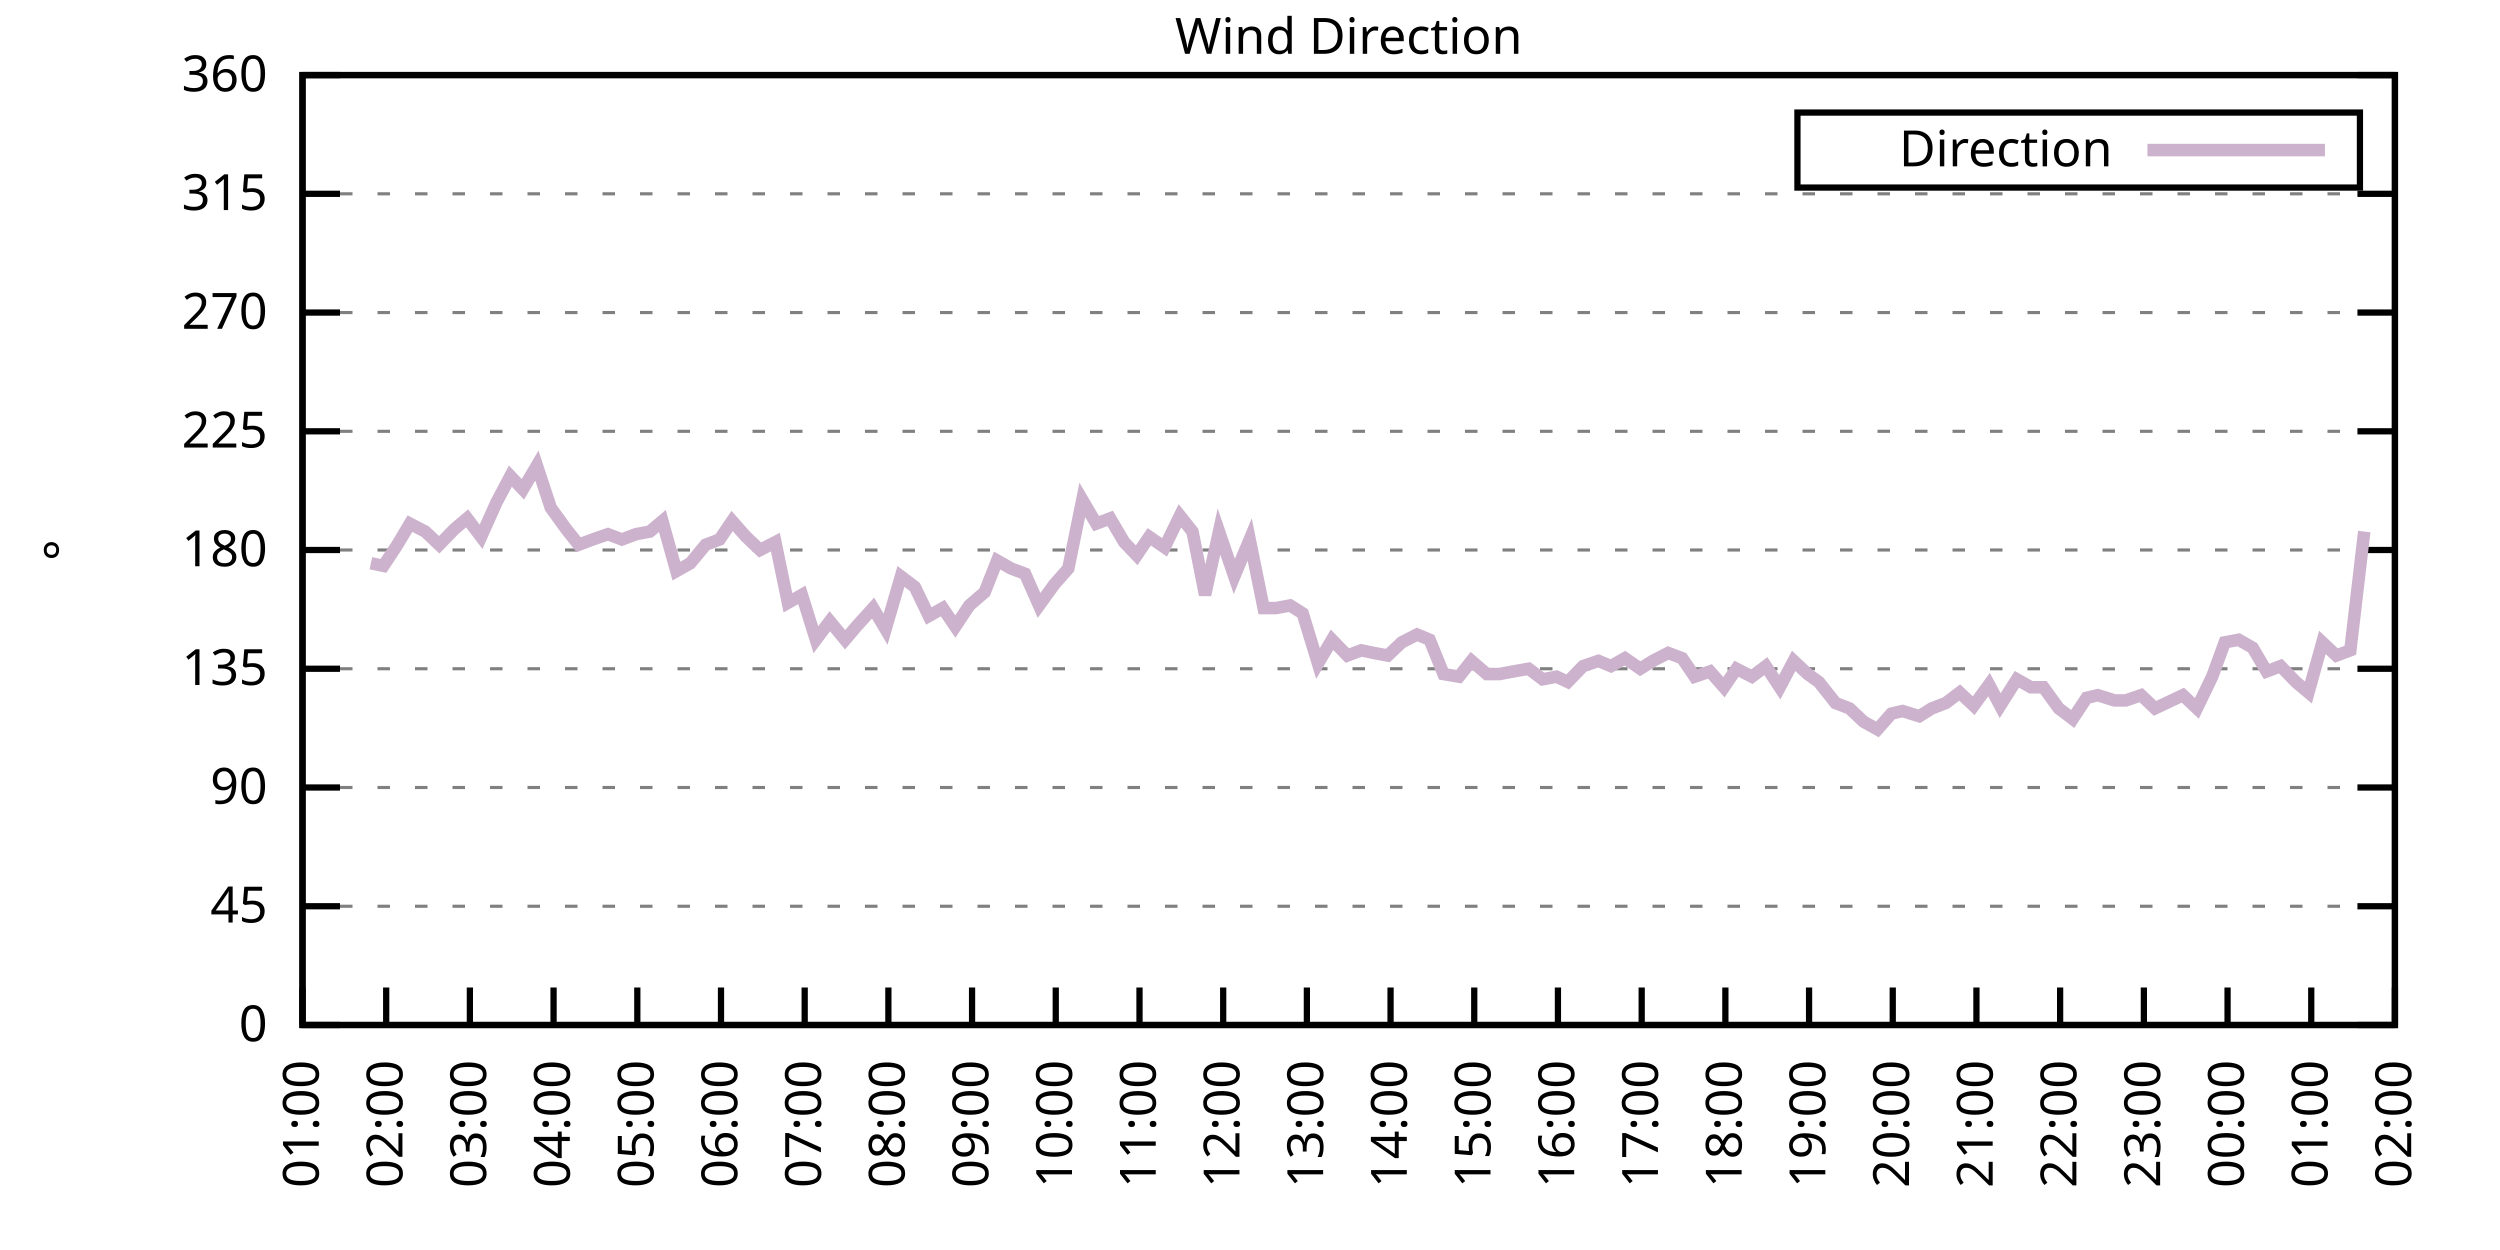
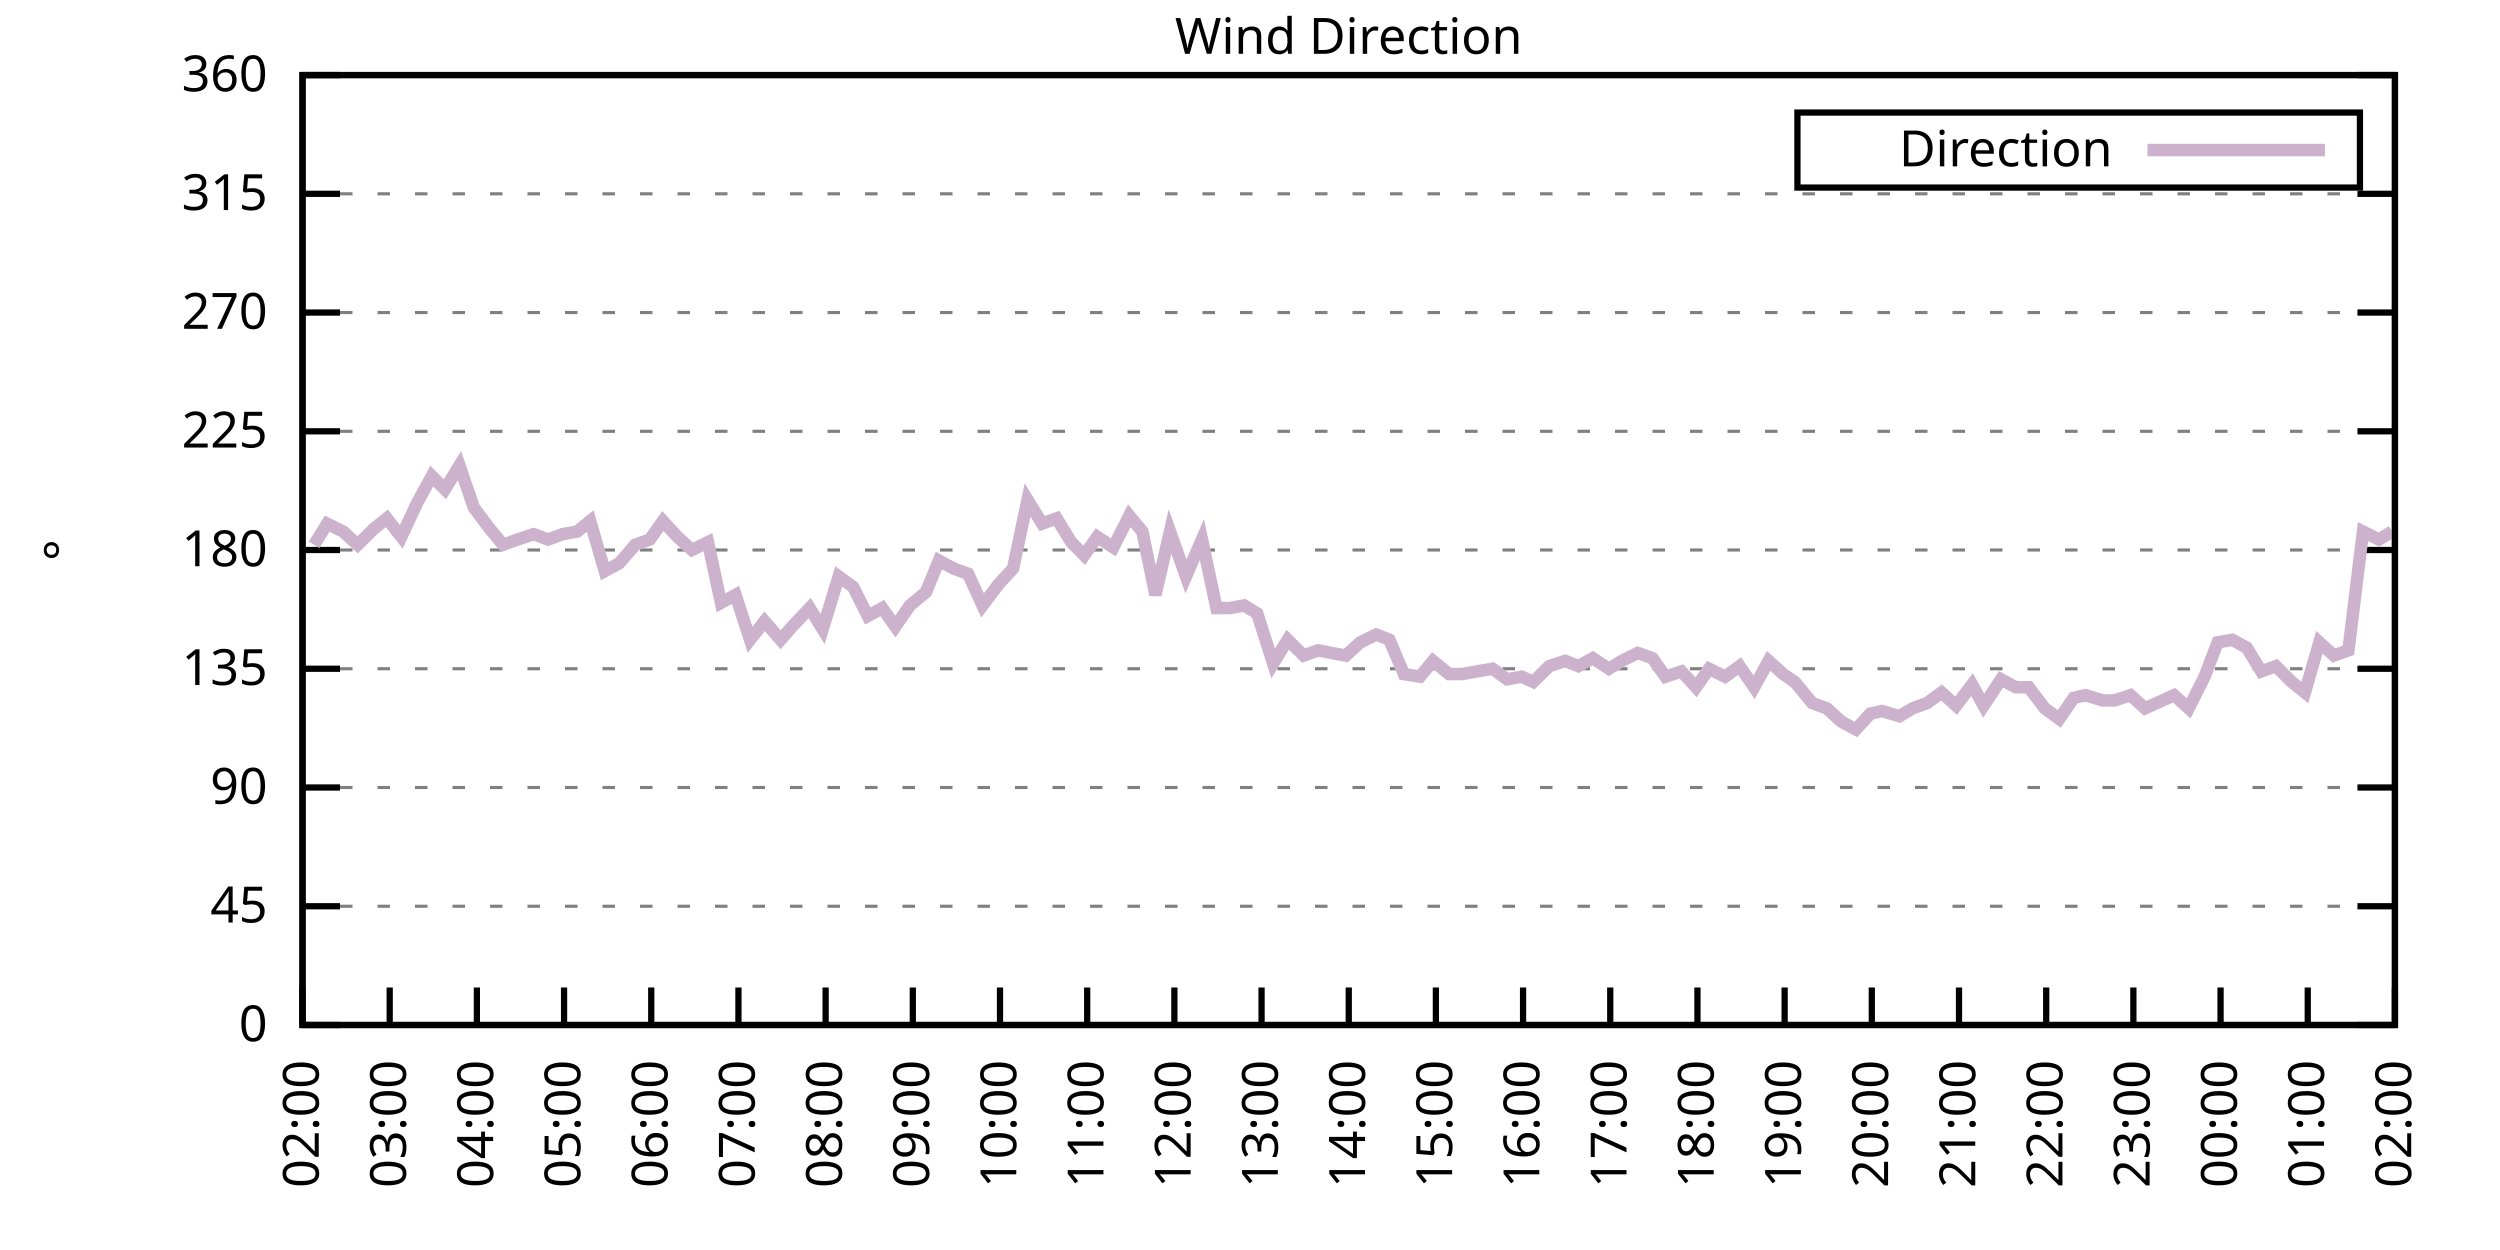
<svg xmlns="http://www.w3.org/2000/svg" xmlns:xlink="http://www.w3.org/1999/xlink" width="400" height="200" viewBox="0 0 400 200">
  <g id="gnuplot_canvas">
    <rect x="0" y="0" width="400" height="200" fill="none" />
    <defs>
      <circle id="gpDot" r="0.5" stroke-width="0.5" stroke="currentColor" />
      <path id="gpPt0" stroke-width="0.333" stroke="currentColor" d="M-1,0 h2 M0,-1 v2" />
      <path id="gpPt1" stroke-width="0.333" stroke="currentColor" d="M-1,-1 L1,1 M1,-1 L-1,1" />
      <path id="gpPt2" stroke-width="0.333" stroke="currentColor" d="M-1,0 L1,0 M0,-1 L0,1 M-1,-1 L1,1 M-1,1 L1,-1" />
      <rect id="gpPt3" stroke-width="0.333" stroke="currentColor" x="-1" y="-1" width="2" height="2" />
      <rect id="gpPt4" stroke-width="0.333" stroke="currentColor" fill="currentColor" x="-1" y="-1" width="2" height="2" />
      <circle id="gpPt5" stroke-width="0.333" stroke="currentColor" cx="0" cy="0" r="1" />
      <use xlink:href="#gpPt5" id="gpPt6" fill="currentColor" stroke="none" />
      <path id="gpPt7" stroke-width="0.333" stroke="currentColor" d="M0,-1.33 L-1.33,0.67 L1.33,0.67 z" />
      <use xlink:href="#gpPt7" id="gpPt8" fill="currentColor" stroke="none" />
      <use xlink:href="#gpPt7" id="gpPt9" stroke="currentColor" transform="rotate(180)" />
      <use xlink:href="#gpPt9" id="gpPt10" fill="currentColor" stroke="none" />
      <use xlink:href="#gpPt3" id="gpPt11" stroke="currentColor" transform="rotate(45)" />
      <use xlink:href="#gpPt11" id="gpPt12" fill="currentColor" stroke="none" />
      <path id="gpPt13" stroke-width="0.333" stroke="currentColor" d="M0,1.330 L1.265,0.411 L0.782,-1.067 L-0.782,-1.076 L-1.265,0.411 z" />
      <use xlink:href="#gpPt13" id="gpPt14" fill="currentColor" stroke="none" />
      <filter id="textbox" filterUnits="objectBoundingBox" x="0" y="0" height="1" width="1">
        <feFlood flood-color="white" flood-opacity="1" result="bgnd" />
        <feComposite in="SourceGraphic" in2="bgnd" operator="atop" />
      </filter>
      <filter id="greybox" filterUnits="objectBoundingBox" x="0" y="0" height="1" width="1">
        <feFlood flood-color="lightgrey" flood-opacity="1" result="grey" />
        <feComposite in="SourceGraphic" in2="grey" operator="atop" />
      </filter>
    </defs>
    <g fill="none" color="white" stroke="currentColor" stroke-width="1.00" stroke-linecap="butt" stroke-linejoin="miter">
</g>
    <g fill="none" color="black" stroke="currentColor" stroke-width="1.00" stroke-linecap="butt" stroke-linejoin="miter">
      <g stroke="none" shape-rendering="crispEdges">
        <polygon fill="rgb(255, 255, 255)" points="48.40,164.00 383.18,164.00 383.18,12.02 48.40,12.02 " />
      </g>
    </g>
    <g fill="none" color="black" stroke="currentColor" stroke-width="1.00" stroke-linecap="butt" stroke-linejoin="miter">
</g>
    <g fill="none" color="black" stroke="black" stroke-width="0.50" stroke-linecap="butt" stroke-linejoin="miter">
</g>
    <g fill="none" color="gray" stroke="currentColor" stroke-width="0.50" stroke-linecap="butt" stroke-linejoin="miter">
      <path stroke="gray" stroke-dasharray="2,4" class="gridline" d="M48.40,164.00 L383.19,164.00  " />
    </g>
    <g fill="none" color="gray" stroke="gray" stroke-width="1.00" stroke-linecap="butt" stroke-linejoin="miter">
</g>
    <g fill="none" color="black" stroke="currentColor" stroke-width="1.00" stroke-linecap="butt" stroke-linejoin="miter">
      <path stroke="black" d="M48.40,164.00 L54.40,164.00 M383.19,164.00 L377.19,164.00  " />
      <g transform="translate(42.80,166.60)" stroke="none" fill="black" font-family="Sans" font-size="8.00" text-anchor="end">
        <text>
          <tspan font-family="Sans"> 0</tspan>
        </text>
      </g>
    </g>
    <g fill="none" color="black" stroke="currentColor" stroke-width="1.00" stroke-linecap="butt" stroke-linejoin="miter">
</g>
    <g fill="none" color="black" stroke="black" stroke-width="0.50" stroke-linecap="butt" stroke-linejoin="miter">
</g>
    <g fill="none" color="gray" stroke="currentColor" stroke-width="0.50" stroke-linecap="butt" stroke-linejoin="miter">
      <path stroke="gray" stroke-dasharray="2,4" class="gridline" d="M48.40,145.00 L383.19,145.00  " />
    </g>
    <g fill="none" color="gray" stroke="gray" stroke-width="1.00" stroke-linecap="butt" stroke-linejoin="miter">
</g>
    <g fill="none" color="black" stroke="currentColor" stroke-width="1.00" stroke-linecap="butt" stroke-linejoin="miter">
      <path stroke="black" d="M48.40,145.00 L54.40,145.00 M383.19,145.00 L377.19,145.00  " />
      <g transform="translate(42.80,147.60)" stroke="none" fill="black" font-family="Sans" font-size="8.00" text-anchor="end">
        <text>
          <tspan font-family="Sans"> 45</tspan>
        </text>
      </g>
    </g>
    <g fill="none" color="black" stroke="currentColor" stroke-width="1.00" stroke-linecap="butt" stroke-linejoin="miter">
</g>
    <g fill="none" color="black" stroke="black" stroke-width="0.50" stroke-linecap="butt" stroke-linejoin="miter">
</g>
    <g fill="none" color="gray" stroke="currentColor" stroke-width="0.50" stroke-linecap="butt" stroke-linejoin="miter">
      <path stroke="gray" stroke-dasharray="2,4" class="gridline" d="M48.40,126.00 L383.19,126.00  " />
    </g>
    <g fill="none" color="gray" stroke="gray" stroke-width="1.00" stroke-linecap="butt" stroke-linejoin="miter">
</g>
    <g fill="none" color="black" stroke="currentColor" stroke-width="1.00" stroke-linecap="butt" stroke-linejoin="miter">
      <path stroke="black" d="M48.40,126.00 L54.40,126.00 M383.19,126.00 L377.19,126.00  " />
      <g transform="translate(42.80,128.60)" stroke="none" fill="black" font-family="Sans" font-size="8.00" text-anchor="end">
        <text>
          <tspan font-family="Sans"> 90</tspan>
        </text>
      </g>
    </g>
    <g fill="none" color="black" stroke="currentColor" stroke-width="1.00" stroke-linecap="butt" stroke-linejoin="miter">
</g>
    <g fill="none" color="black" stroke="black" stroke-width="0.50" stroke-linecap="butt" stroke-linejoin="miter">
</g>
    <g fill="none" color="gray" stroke="currentColor" stroke-width="0.50" stroke-linecap="butt" stroke-linejoin="miter">
      <path stroke="gray" stroke-dasharray="2,4" class="gridline" d="M48.40,107.00 L383.19,107.00  " />
    </g>
    <g fill="none" color="gray" stroke="gray" stroke-width="1.00" stroke-linecap="butt" stroke-linejoin="miter">
</g>
    <g fill="none" color="black" stroke="currentColor" stroke-width="1.00" stroke-linecap="butt" stroke-linejoin="miter">
      <path stroke="black" d="M48.40,107.00 L54.40,107.00 M383.19,107.00 L377.19,107.00  " />
      <g transform="translate(42.80,109.60)" stroke="none" fill="black" font-family="Sans" font-size="8.00" text-anchor="end">
        <text>
          <tspan font-family="Sans"> 135</tspan>
        </text>
      </g>
    </g>
    <g fill="none" color="black" stroke="currentColor" stroke-width="1.00" stroke-linecap="butt" stroke-linejoin="miter">
</g>
    <g fill="none" color="black" stroke="black" stroke-width="0.50" stroke-linecap="butt" stroke-linejoin="miter">
</g>
    <g fill="none" color="gray" stroke="currentColor" stroke-width="0.50" stroke-linecap="butt" stroke-linejoin="miter">
      <path stroke="gray" stroke-dasharray="2,4" class="gridline" d="M48.40,88.00 L383.19,88.00  " />
    </g>
    <g fill="none" color="gray" stroke="gray" stroke-width="1.00" stroke-linecap="butt" stroke-linejoin="miter">
</g>
    <g fill="none" color="black" stroke="currentColor" stroke-width="1.00" stroke-linecap="butt" stroke-linejoin="miter">
      <path stroke="black" d="M48.40,88.00 L54.40,88.00 M383.19,88.00 L377.19,88.00  " />
      <g transform="translate(42.80,90.60)" stroke="none" fill="black" font-family="Sans" font-size="8.00" text-anchor="end">
        <text>
          <tspan font-family="Sans"> 180</tspan>
        </text>
      </g>
    </g>
    <g fill="none" color="black" stroke="currentColor" stroke-width="1.00" stroke-linecap="butt" stroke-linejoin="miter">
</g>
    <g fill="none" color="black" stroke="black" stroke-width="0.50" stroke-linecap="butt" stroke-linejoin="miter">
</g>
    <g fill="none" color="gray" stroke="currentColor" stroke-width="0.50" stroke-linecap="butt" stroke-linejoin="miter">
      <path stroke="gray" stroke-dasharray="2,4" class="gridline" d="M48.40,69.01 L383.19,69.01  " />
    </g>
    <g fill="none" color="gray" stroke="gray" stroke-width="1.00" stroke-linecap="butt" stroke-linejoin="miter">
</g>
    <g fill="none" color="black" stroke="currentColor" stroke-width="1.00" stroke-linecap="butt" stroke-linejoin="miter">
      <path stroke="black" d="M48.40,69.01 L54.40,69.01 M383.19,69.01 L377.19,69.01  " />
      <g transform="translate(42.80,71.61)" stroke="none" fill="black" font-family="Sans" font-size="8.00" text-anchor="end">
        <text>
          <tspan font-family="Sans"> 225</tspan>
        </text>
      </g>
    </g>
    <g fill="none" color="black" stroke="currentColor" stroke-width="1.00" stroke-linecap="butt" stroke-linejoin="miter">
</g>
    <g fill="none" color="black" stroke="black" stroke-width="0.50" stroke-linecap="butt" stroke-linejoin="miter">
</g>
    <g fill="none" color="gray" stroke="currentColor" stroke-width="0.50" stroke-linecap="butt" stroke-linejoin="miter">
      <path stroke="gray" stroke-dasharray="2,4" class="gridline" d="M48.40,50.01 L383.19,50.01  " />
    </g>
    <g fill="none" color="gray" stroke="gray" stroke-width="1.00" stroke-linecap="butt" stroke-linejoin="miter">
</g>
    <g fill="none" color="black" stroke="currentColor" stroke-width="1.00" stroke-linecap="butt" stroke-linejoin="miter">
      <path stroke="black" d="M48.40,50.01 L54.40,50.01 M383.19,50.01 L377.19,50.01  " />
      <g transform="translate(42.80,52.61)" stroke="none" fill="black" font-family="Sans" font-size="8.00" text-anchor="end">
        <text>
          <tspan font-family="Sans"> 270</tspan>
        </text>
      </g>
    </g>
    <g fill="none" color="black" stroke="currentColor" stroke-width="1.00" stroke-linecap="butt" stroke-linejoin="miter">
</g>
    <g fill="none" color="black" stroke="black" stroke-width="0.50" stroke-linecap="butt" stroke-linejoin="miter">
</g>
    <g fill="none" color="gray" stroke="currentColor" stroke-width="0.50" stroke-linecap="butt" stroke-linejoin="miter">
      <path stroke="gray" stroke-dasharray="2,4" class="gridline" d="M48.40,31.01 L383.19,31.01  " />
    </g>
    <g fill="none" color="gray" stroke="gray" stroke-width="1.00" stroke-linecap="butt" stroke-linejoin="miter">
</g>
    <g fill="none" color="black" stroke="currentColor" stroke-width="1.00" stroke-linecap="butt" stroke-linejoin="miter">
      <path stroke="black" d="M48.40,31.01 L54.40,31.01 M383.19,31.01 L377.19,31.01  " />
      <g transform="translate(42.80,33.61)" stroke="none" fill="black" font-family="Sans" font-size="8.00" text-anchor="end">
        <text>
          <tspan font-family="Sans"> 315</tspan>
        </text>
      </g>
    </g>
    <g fill="none" color="black" stroke="currentColor" stroke-width="1.00" stroke-linecap="butt" stroke-linejoin="miter">
</g>
    <g fill="none" color="black" stroke="black" stroke-width="0.50" stroke-linecap="butt" stroke-linejoin="miter">
</g>
    <g fill="none" color="gray" stroke="currentColor" stroke-width="0.50" stroke-linecap="butt" stroke-linejoin="miter">
      <path stroke="gray" stroke-dasharray="2,4" class="gridline" d="M48.40,12.01 L383.19,12.01  " />
    </g>
    <g fill="none" color="gray" stroke="gray" stroke-width="1.00" stroke-linecap="butt" stroke-linejoin="miter">
</g>
    <g fill="none" color="black" stroke="currentColor" stroke-width="1.00" stroke-linecap="butt" stroke-linejoin="miter">
      <path stroke="black" d="M48.40,12.01 L54.40,12.01 M383.19,12.01 L377.19,12.01  " />
      <g transform="translate(42.80,14.61)" stroke="none" fill="black" font-family="Sans" font-size="8.00" text-anchor="end">
        <text>
          <tspan font-family="Sans"> 360</tspan>
        </text>
      </g>
    </g>
    <g fill="none" color="black" stroke="currentColor" stroke-width="1.00" stroke-linecap="butt" stroke-linejoin="miter">
      <path stroke="black" d="M48.40,164.00 L48.40,158.00  " />
      <g transform="translate(51.00,169.60) rotate(270.00)" stroke="none" fill="black" font-family="Sans" font-size="8.00" text-anchor="end">
        <text>
-           <tspan font-family="Sans">01:00</tspan>
-         </text>
-       </g>
-     </g>
-     <g fill="none" color="black" stroke="currentColor" stroke-width="1.00" stroke-linecap="butt" stroke-linejoin="miter">
-       <path stroke="black" d="M61.79,164.00 L61.79,158.00  " />
-       <g transform="translate(64.39,169.60) rotate(270.00)" stroke="none" fill="black" font-family="Sans" font-size="8.00" text-anchor="end">
-         <text>
          <tspan font-family="Sans">02:00</tspan>
        </text>
      </g>
    </g>
    <g fill="none" color="black" stroke="currentColor" stroke-width="1.00" stroke-linecap="butt" stroke-linejoin="miter">
-       <path stroke="black" d="M75.18,164.00 L75.18,158.00  " />
-       <g transform="translate(77.78,169.60) rotate(270.00)" stroke="none" fill="black" font-family="Sans" font-size="8.00" text-anchor="end">
+       <path stroke="black" d="M62.35,164.00 L62.35,158.00  " />
+       <g transform="translate(64.95,169.60) rotate(270.00)" stroke="none" fill="black" font-family="Sans" font-size="8.00" text-anchor="end">
        <text>
          <tspan font-family="Sans">03:00</tspan>
        </text>
      </g>
    </g>
    <g fill="none" color="black" stroke="currentColor" stroke-width="1.00" stroke-linecap="butt" stroke-linejoin="miter">
-       <path stroke="black" d="M88.57,164.00 L88.57,158.00  " />
-       <g transform="translate(91.17,169.60) rotate(270.00)" stroke="none" fill="black" font-family="Sans" font-size="8.00" text-anchor="end">
+       <path stroke="black" d="M76.30,164.00 L76.30,158.00  " />
+       <g transform="translate(78.90,169.60) rotate(270.00)" stroke="none" fill="black" font-family="Sans" font-size="8.00" text-anchor="end">
        <text>
          <tspan font-family="Sans">04:00</tspan>
        </text>
      </g>
    </g>
    <g fill="none" color="black" stroke="currentColor" stroke-width="1.00" stroke-linecap="butt" stroke-linejoin="miter">
-       <path stroke="black" d="M101.97,164.00 L101.97,158.00  " />
-       <g transform="translate(104.57,169.60) rotate(270.00)" stroke="none" fill="black" font-family="Sans" font-size="8.00" text-anchor="end">
+       <path stroke="black" d="M90.25,164.00 L90.25,158.00  " />
+       <g transform="translate(92.85,169.60) rotate(270.00)" stroke="none" fill="black" font-family="Sans" font-size="8.00" text-anchor="end">
        <text>
          <tspan font-family="Sans">05:00</tspan>
        </text>
      </g>
    </g>
    <g fill="none" color="black" stroke="currentColor" stroke-width="1.00" stroke-linecap="butt" stroke-linejoin="miter">
-       <path stroke="black" d="M115.36,164.00 L115.36,158.00  " />
-       <g transform="translate(117.96,169.60) rotate(270.00)" stroke="none" fill="black" font-family="Sans" font-size="8.00" text-anchor="end">
+       <path stroke="black" d="M104.20,164.00 L104.20,158.00  " />
+       <g transform="translate(106.80,169.60) rotate(270.00)" stroke="none" fill="black" font-family="Sans" font-size="8.00" text-anchor="end">
        <text>
          <tspan font-family="Sans">06:00</tspan>
        </text>
      </g>
    </g>
    <g fill="none" color="black" stroke="currentColor" stroke-width="1.00" stroke-linecap="butt" stroke-linejoin="miter">
-       <path stroke="black" d="M128.75,164.00 L128.75,158.00  " />
-       <g transform="translate(131.35,169.60) rotate(270.00)" stroke="none" fill="black" font-family="Sans" font-size="8.00" text-anchor="end">
+       <path stroke="black" d="M118.15,164.00 L118.15,158.00  " />
+       <g transform="translate(120.75,169.60) rotate(270.00)" stroke="none" fill="black" font-family="Sans" font-size="8.00" text-anchor="end">
        <text>
          <tspan font-family="Sans">07:00</tspan>
        </text>
      </g>
    </g>
    <g fill="none" color="black" stroke="currentColor" stroke-width="1.00" stroke-linecap="butt" stroke-linejoin="miter">
-       <path stroke="black" d="M142.14,164.00 L142.14,158.00  " />
-       <g transform="translate(144.74,169.60) rotate(270.00)" stroke="none" fill="black" font-family="Sans" font-size="8.00" text-anchor="end">
+       <path stroke="black" d="M132.10,164.00 L132.10,158.00  " />
+       <g transform="translate(134.70,169.60) rotate(270.00)" stroke="none" fill="black" font-family="Sans" font-size="8.00" text-anchor="end">
        <text>
          <tspan font-family="Sans">08:00</tspan>
        </text>
      </g>
    </g>
    <g fill="none" color="black" stroke="currentColor" stroke-width="1.00" stroke-linecap="butt" stroke-linejoin="miter">
-       <path stroke="black" d="M155.53,164.00 L155.53,158.00  " />
-       <g transform="translate(158.13,169.60) rotate(270.00)" stroke="none" fill="black" font-family="Sans" font-size="8.00" text-anchor="end">
+       <path stroke="black" d="M146.05,164.00 L146.05,158.00  " />
+       <g transform="translate(148.65,169.60) rotate(270.00)" stroke="none" fill="black" font-family="Sans" font-size="8.00" text-anchor="end">
        <text>
          <tspan font-family="Sans">09:00</tspan>
        </text>
      </g>
    </g>
    <g fill="none" color="black" stroke="currentColor" stroke-width="1.00" stroke-linecap="butt" stroke-linejoin="miter">
-       <path stroke="black" d="M168.92,164.00 L168.92,158.00  " />
-       <g transform="translate(171.52,169.60) rotate(270.00)" stroke="none" fill="black" font-family="Sans" font-size="8.00" text-anchor="end">
+       <path stroke="black" d="M160.00,164.00 L160.00,158.00  " />
+       <g transform="translate(162.60,169.60) rotate(270.00)" stroke="none" fill="black" font-family="Sans" font-size="8.00" text-anchor="end">
        <text>
          <tspan font-family="Sans">10:00</tspan>
        </text>
      </g>
    </g>
    <g fill="none" color="black" stroke="currentColor" stroke-width="1.00" stroke-linecap="butt" stroke-linejoin="miter">
-       <path stroke="black" d="M182.32,164.00 L182.32,158.00  " />
-       <g transform="translate(184.92,169.60) rotate(270.00)" stroke="none" fill="black" font-family="Sans" font-size="8.00" text-anchor="end">
+       <path stroke="black" d="M173.95,164.00 L173.95,158.00  " />
+       <g transform="translate(176.55,169.60) rotate(270.00)" stroke="none" fill="black" font-family="Sans" font-size="8.00" text-anchor="end">
        <text>
          <tspan font-family="Sans">11:00</tspan>
        </text>
      </g>
    </g>
    <g fill="none" color="black" stroke="currentColor" stroke-width="1.00" stroke-linecap="butt" stroke-linejoin="miter">
-       <path stroke="black" d="M195.71,164.00 L195.71,158.00  " />
-       <g transform="translate(198.31,169.60) rotate(270.00)" stroke="none" fill="black" font-family="Sans" font-size="8.00" text-anchor="end">
+       <path stroke="black" d="M187.90,164.00 L187.90,158.00  " />
+       <g transform="translate(190.50,169.60) rotate(270.00)" stroke="none" fill="black" font-family="Sans" font-size="8.00" text-anchor="end">
        <text>
          <tspan font-family="Sans">12:00</tspan>
        </text>
      </g>
    </g>
    <g fill="none" color="black" stroke="currentColor" stroke-width="1.00" stroke-linecap="butt" stroke-linejoin="miter">
-       <path stroke="black" d="M209.10,164.00 L209.10,158.00  " />
-       <g transform="translate(211.70,169.60) rotate(270.00)" stroke="none" fill="black" font-family="Sans" font-size="8.00" text-anchor="end">
+       <path stroke="black" d="M201.85,164.00 L201.85,158.00  " />
+       <g transform="translate(204.45,169.60) rotate(270.00)" stroke="none" fill="black" font-family="Sans" font-size="8.00" text-anchor="end">
        <text>
          <tspan font-family="Sans">13:00</tspan>
        </text>
      </g>
    </g>
    <g fill="none" color="black" stroke="currentColor" stroke-width="1.00" stroke-linecap="butt" stroke-linejoin="miter">
-       <path stroke="black" d="M222.49,164.00 L222.49,158.00  " />
-       <g transform="translate(225.09,169.60) rotate(270.00)" stroke="none" fill="black" font-family="Sans" font-size="8.00" text-anchor="end">
+       <path stroke="black" d="M215.80,164.00 L215.80,158.00  " />
+       <g transform="translate(218.40,169.60) rotate(270.00)" stroke="none" fill="black" font-family="Sans" font-size="8.00" text-anchor="end">
        <text>
          <tspan font-family="Sans">14:00</tspan>
        </text>
      </g>
    </g>
    <g fill="none" color="black" stroke="currentColor" stroke-width="1.00" stroke-linecap="butt" stroke-linejoin="miter">
-       <path stroke="black" d="M235.88,164.00 L235.88,158.00  " />
-       <g transform="translate(238.48,169.60) rotate(270.00)" stroke="none" fill="black" font-family="Sans" font-size="8.00" text-anchor="end">
+       <path stroke="black" d="M229.74,164.00 L229.74,158.00  " />
+       <g transform="translate(232.34,169.60) rotate(270.00)" stroke="none" fill="black" font-family="Sans" font-size="8.00" text-anchor="end">
        <text>
          <tspan font-family="Sans">15:00</tspan>
        </text>
      </g>
    </g>
    <g fill="none" color="black" stroke="currentColor" stroke-width="1.00" stroke-linecap="butt" stroke-linejoin="miter">
-       <path stroke="black" d="M249.27,164.00 L249.27,158.00  " />
-       <g transform="translate(251.87,169.60) rotate(270.00)" stroke="none" fill="black" font-family="Sans" font-size="8.00" text-anchor="end">
+       <path stroke="black" d="M243.69,164.00 L243.69,158.00  " />
+       <g transform="translate(246.29,169.60) rotate(270.00)" stroke="none" fill="black" font-family="Sans" font-size="8.00" text-anchor="end">
        <text>
          <tspan font-family="Sans">16:00</tspan>
        </text>
      </g>
    </g>
    <g fill="none" color="black" stroke="currentColor" stroke-width="1.00" stroke-linecap="butt" stroke-linejoin="miter">
-       <path stroke="black" d="M262.67,164.00 L262.67,158.00  " />
-       <g transform="translate(265.27,169.60) rotate(270.00)" stroke="none" fill="black" font-family="Sans" font-size="8.00" text-anchor="end">
+       <path stroke="black" d="M257.64,164.00 L257.64,158.00  " />
+       <g transform="translate(260.24,169.60) rotate(270.00)" stroke="none" fill="black" font-family="Sans" font-size="8.00" text-anchor="end">
        <text>
          <tspan font-family="Sans">17:00</tspan>
        </text>
      </g>
    </g>
    <g fill="none" color="black" stroke="currentColor" stroke-width="1.00" stroke-linecap="butt" stroke-linejoin="miter">
-       <path stroke="black" d="M276.06,164.00 L276.06,158.00  " />
-       <g transform="translate(278.66,169.60) rotate(270.00)" stroke="none" fill="black" font-family="Sans" font-size="8.00" text-anchor="end">
+       <path stroke="black" d="M271.59,164.00 L271.59,158.00  " />
+       <g transform="translate(274.19,169.60) rotate(270.00)" stroke="none" fill="black" font-family="Sans" font-size="8.00" text-anchor="end">
        <text>
          <tspan font-family="Sans">18:00</tspan>
        </text>
      </g>
    </g>
    <g fill="none" color="black" stroke="currentColor" stroke-width="1.00" stroke-linecap="butt" stroke-linejoin="miter">
-       <path stroke="black" d="M289.45,164.00 L289.45,158.00  " />
-       <g transform="translate(292.05,169.60) rotate(270.00)" stroke="none" fill="black" font-family="Sans" font-size="8.00" text-anchor="end">
+       <path stroke="black" d="M285.54,164.00 L285.54,158.00  " />
+       <g transform="translate(288.14,169.60) rotate(270.00)" stroke="none" fill="black" font-family="Sans" font-size="8.00" text-anchor="end">
        <text>
          <tspan font-family="Sans">19:00</tspan>
        </text>
      </g>
    </g>
    <g fill="none" color="black" stroke="currentColor" stroke-width="1.00" stroke-linecap="butt" stroke-linejoin="miter">
-       <path stroke="black" d="M302.84,164.00 L302.84,158.00  " />
-       <g transform="translate(305.44,169.60) rotate(270.00)" stroke="none" fill="black" font-family="Sans" font-size="8.00" text-anchor="end">
+       <path stroke="black" d="M299.49,164.00 L299.49,158.00  " />
+       <g transform="translate(302.09,169.60) rotate(270.00)" stroke="none" fill="black" font-family="Sans" font-size="8.00" text-anchor="end">
        <text>
          <tspan font-family="Sans">20:00</tspan>
        </text>
      </g>
    </g>
    <g fill="none" color="black" stroke="currentColor" stroke-width="1.00" stroke-linecap="butt" stroke-linejoin="miter">
-       <path stroke="black" d="M316.23,164.00 L316.23,158.00  " />
-       <g transform="translate(318.83,169.60) rotate(270.00)" stroke="none" fill="black" font-family="Sans" font-size="8.00" text-anchor="end">
+       <path stroke="black" d="M313.44,164.00 L313.44,158.00  " />
+       <g transform="translate(316.04,169.60) rotate(270.00)" stroke="none" fill="black" font-family="Sans" font-size="8.00" text-anchor="end">
        <text>
          <tspan font-family="Sans">21:00</tspan>
        </text>
      </g>
    </g>
    <g fill="none" color="black" stroke="currentColor" stroke-width="1.00" stroke-linecap="butt" stroke-linejoin="miter">
-       <path stroke="black" d="M329.62,164.00 L329.62,158.00  " />
-       <g transform="translate(332.22,169.60) rotate(270.00)" stroke="none" fill="black" font-family="Sans" font-size="8.00" text-anchor="end">
+       <path stroke="black" d="M327.39,164.00 L327.39,158.00  " />
+       <g transform="translate(329.99,169.60) rotate(270.00)" stroke="none" fill="black" font-family="Sans" font-size="8.00" text-anchor="end">
        <text>
          <tspan font-family="Sans">22:00</tspan>
        </text>
      </g>
    </g>
    <g fill="none" color="black" stroke="currentColor" stroke-width="1.00" stroke-linecap="butt" stroke-linejoin="miter">
-       <path stroke="black" d="M343.02,164.00 L343.02,158.00  " />
-       <g transform="translate(345.62,169.60) rotate(270.00)" stroke="none" fill="black" font-family="Sans" font-size="8.00" text-anchor="end">
+       <path stroke="black" d="M341.34,164.00 L341.34,158.00  " />
+       <g transform="translate(343.94,169.60) rotate(270.00)" stroke="none" fill="black" font-family="Sans" font-size="8.00" text-anchor="end">
        <text>
          <tspan font-family="Sans">23:00</tspan>
        </text>
      </g>
    </g>
    <g fill="none" color="black" stroke="currentColor" stroke-width="1.00" stroke-linecap="butt" stroke-linejoin="miter">
-       <path stroke="black" d="M356.41,164.00 L356.41,158.00  " />
-       <g transform="translate(359.01,169.60) rotate(270.00)" stroke="none" fill="black" font-family="Sans" font-size="8.00" text-anchor="end">
+       <path stroke="black" d="M355.29,164.00 L355.29,158.00  " />
+       <g transform="translate(357.89,169.60) rotate(270.00)" stroke="none" fill="black" font-family="Sans" font-size="8.00" text-anchor="end">
        <text>
          <tspan font-family="Sans">00:00</tspan>
        </text>
      </g>
    </g>
    <g fill="none" color="black" stroke="currentColor" stroke-width="1.00" stroke-linecap="butt" stroke-linejoin="miter">
-       <path stroke="black" d="M369.80,164.00 L369.80,158.00  " />
-       <g transform="translate(372.40,169.60) rotate(270.00)" stroke="none" fill="black" font-family="Sans" font-size="8.00" text-anchor="end">
+       <path stroke="black" d="M369.24,164.00 L369.24,158.00  " />
+       <g transform="translate(371.84,169.60) rotate(270.00)" stroke="none" fill="black" font-family="Sans" font-size="8.00" text-anchor="end">
        <text>
          <tspan font-family="Sans">01:00</tspan>
        </text>
      </g>
    </g>
    <g fill="none" color="black" stroke="currentColor" stroke-width="1.00" stroke-linecap="butt" stroke-linejoin="miter">
      <path stroke="black" d="M383.19,164.00 L383.19,158.00  " />
      <g transform="translate(385.79,169.60) rotate(270.00)" stroke="none" fill="black" font-family="Sans" font-size="8.00" text-anchor="end">
        <text>
          <tspan font-family="Sans">02:00</tspan>
        </text>
      </g>
    </g>
    <g fill="none" color="black" stroke="currentColor" stroke-width="1.00" stroke-linecap="butt" stroke-linejoin="miter">
</g>
    <g fill="none" color="black" stroke="currentColor" stroke-width="1.00" stroke-linecap="butt" stroke-linejoin="miter">
      <path stroke="black" d="M48.40,12.01 L48.40,164.00 L383.19,164.00 L383.19,12.01 L48.40,12.01 Z  " />
    </g>
    <g fill="none" color="black" stroke="currentColor" stroke-width="1.00" stroke-linecap="butt" stroke-linejoin="miter">
</g>
    <g fill="none" color="black" stroke="currentColor" stroke-width="1.00" stroke-linecap="butt" stroke-linejoin="miter">
      <path stroke="black" d="M287.59,30.01 L287.59,18.01 L377.59,18.01 L377.59,30.01 L287.59,30.01 Z  " />
    </g>
    <g id="Wind_direction_plot_1">
      <g fill="none" color="white" stroke="black" stroke-width="2.00" stroke-linecap="butt" stroke-linejoin="miter">
</g>
      <g fill="none" color="black" stroke="currentColor" stroke-width="2.00" stroke-linecap="butt" stroke-linejoin="miter">
        <g transform="translate(337.99,26.61)" stroke="none" fill="black" font-family="Sans" font-size="8.00" text-anchor="end">
          <text>
            <tspan font-family="Sans">Direction</tspan>
          </text>
        </g>
      </g>
      <g fill="none" color="black" stroke="currentColor" stroke-width="2.00" stroke-linecap="butt" stroke-linejoin="miter">
-         <path stroke="rgb(204, 178, 204)" d="M343.59,24.01 L371.99,24.01 M59.34,90.12 L61.35,90.54 L63.58,87.16 L65.59,83.78 L68.04,85.05 L70.27,87.16   L72.73,84.63 L74.74,82.94 L76.97,85.89 L79.42,80.41 L81.66,76.18 L83.66,78.29 L85.90,74.49 L88.13,81.25   L90.58,84.63 L92.59,87.16 L94.82,86.32 L97.28,85.47 L99.51,86.32 L101.74,85.47 L103.98,85.05 L105.98,83.36   L108.22,91.38 L110.45,90.12 L112.90,87.16 L115.13,86.32 L117.14,83.36 L119.38,85.89 L121.61,88.00 L124.06,86.74   L126.07,96.45 L128.30,95.18 L130.54,102.36 L132.77,99.40 L135.22,102.36 L137.01,100.25 L139.69,97.29 L141.69,100.67   L144.15,92.23 L146.38,93.92 L148.61,98.56 L150.85,97.29 L152.85,100.25 L155.09,96.87 L157.54,94.76 L159.55,89.69   L161.78,90.96 L164.01,91.80 L166.25,96.87 L168.70,93.49 L170.93,90.96 L173.17,79.98 L175.40,83.78 L177.63,82.94   L179.86,86.74 L181.87,88.85 L183.88,85.89 L186.33,87.58 L188.79,82.52 L190.80,85.05 L192.81,95.18 L195.04,85.05   L197.49,92.23 L199.95,86.32 L202.18,97.29 L204.19,97.29 L206.42,96.87 L208.43,98.14 L210.88,106.16 L213.12,102.36   L215.57,104.89 L217.80,104.05 L219.81,104.47 L222.04,104.89 L224.28,102.78 L226.73,101.52 L228.74,102.36 L230.97,107.85   L233.43,108.27 L235.44,105.74 L237.89,107.85 L239.90,107.85 L242.13,107.43 L244.59,107.00 L246.82,108.69 L249.05,108.27   L250.84,109.11 L253.29,106.58 L255.75,105.74 L257.76,106.58 L259.99,105.31 L262.44,107.00 L264.45,105.74 L266.91,104.47   L269.14,105.31 L271.15,108.27 L273.60,107.43 L275.83,109.96 L277.84,107.00 L280.30,108.27 L282.53,106.58 L284.76,109.96   L286.99,105.74 L289.23,107.85 L291.01,109.11 L293.69,112.49 L295.92,113.34 L298.15,115.45 L300.39,116.71 L302.62,114.18   L304.40,113.76 L307.08,114.60 L309.09,113.34 L311.32,112.49 L313.55,110.80 L315.79,112.91 L318.24,109.54 L320.03,112.91   L322.70,108.69 L324.94,109.96 L326.95,109.96 L329.40,113.34 L331.63,115.03 L333.86,111.65 L335.65,111.23 L338.33,112.07   L340.11,112.07 L342.57,111.23 L344.80,113.34 L349.26,111.23 L351.50,113.34 L353.95,108.27 L355.96,102.78 L358.19,102.36   L360.42,103.63 L362.66,107.43 L364.89,106.58 L367.34,109.11 L369.35,110.80 L371.58,102.78 L373.82,104.89 L376.05,104.05   L378.28,85.05  " />
+         <path stroke="rgb(204, 178, 204)" d="M343.59,24.01 L371.99,24.01 M50.26,87.16 L52.35,83.78 L54.91,85.05 L57.23,87.16 L59.79,84.63 L61.88,82.94   L64.21,85.89 L66.77,80.41 L69.09,76.18 L71.18,78.29 L73.51,74.49 L75.83,81.25 L78.39,84.63 L80.48,87.16   L82.81,86.32 L85.37,85.47 L87.69,86.32 L90.02,85.47 L92.34,85.05 L94.43,83.36 L96.76,91.38 L99.08,90.12   L101.64,87.16 L103.97,86.32 L106.06,83.36 L108.38,85.89 L110.71,88.00 L113.27,86.74 L115.36,96.45 L117.68,95.18   L120.01,102.36 L122.33,99.40 L124.89,102.36 L126.75,100.25 L129.54,97.29 L131.63,100.67 L134.19,92.23 L136.51,93.92   L138.84,98.56 L141.16,97.29 L143.26,100.25 L145.58,96.87 L148.14,94.76 L150.23,89.69 L152.56,90.96 L154.88,91.80   L157.21,96.87 L159.76,93.49 L162.09,90.96 L164.41,79.98 L166.74,83.78 L169.06,82.94 L171.39,86.74 L173.48,88.85   L175.57,85.89 L178.13,87.58 L180.69,82.52 L182.78,85.05 L184.87,95.18 L187.20,85.05 L189.76,92.23 L192.31,86.32   L194.64,97.29 L196.73,97.29 L199.06,96.87 L201.15,98.14 L203.71,106.16 L206.03,102.36 L208.59,104.89 L210.91,104.05   L213.01,104.47 L215.33,104.89 L217.65,102.78 L220.21,101.52 L222.30,102.36 L224.63,107.85 L227.19,108.27 L229.28,105.74   L231.84,107.85 L233.93,107.85 L236.25,107.43 L238.81,107.00 L241.14,108.69 L243.46,108.27 L245.32,109.11 L247.88,106.58   L250.44,105.74 L252.53,106.58 L254.85,105.31 L257.41,107.00 L259.50,105.74 L262.06,104.47 L264.39,105.31 L266.48,108.27   L269.04,107.43 L271.36,109.96 L273.45,107.00 L276.01,108.27 L278.34,106.58 L280.66,109.96 L282.99,105.74 L285.31,107.85   L287.17,109.11 L289.96,112.49 L292.29,113.34 L294.61,115.45 L296.94,116.71 L299.26,114.18 L301.12,113.76 L303.91,114.60   L306.00,113.34 L308.33,112.49 L310.65,110.80 L312.98,112.91 L315.53,109.54 L317.39,112.91 L320.18,108.69 L322.51,109.96   L324.60,109.96 L327.16,113.34 L329.48,115.03 L331.81,111.65 L333.67,111.23 L336.46,112.07 L338.32,112.07 L340.88,111.23   L343.20,113.34 L347.85,111.23 L350.18,113.34 L352.73,108.27 L354.83,102.78 L357.15,102.36 L359.48,103.63 L361.80,107.43   L364.13,106.58 L366.68,109.11 L368.78,110.80 L371.10,102.78 L373.43,104.89 L375.75,104.05 L378.08,85.05 L380.63,86.32   L382.73,85.05  " />
      </g>
    </g>
    <g fill="none" color="black" stroke="currentColor" stroke-width="2.00" stroke-linecap="butt" stroke-linejoin="miter">
</g>
    <g fill="none" color="black" stroke="black" stroke-width="1.00" stroke-linecap="butt" stroke-linejoin="miter">
</g>
    <g fill="none" color="black" stroke="currentColor" stroke-width="1.00" stroke-linecap="butt" stroke-linejoin="miter">
      <path stroke="black" d="M48.40,12.01 L48.40,164.00 L383.19,164.00 L383.19,12.01 L48.40,12.01 Z  " />
      <g transform="translate(12.80,88.01) rotate(270.00)" stroke="none" fill="black" font-family="Sans" font-size="8.00" text-anchor="middle">
        <text>
          <tspan font-family="Sans">°</tspan>
        </text>
      </g>
    </g>
    <g fill="none" color="black" stroke="currentColor" stroke-width="1.00" stroke-linecap="butt" stroke-linejoin="miter">
</g>
    <g fill="none" color="black" stroke="currentColor" stroke-width="1.00" stroke-linecap="butt" stroke-linejoin="miter">
      <g transform="translate(215.79,8.61)" stroke="none" fill="black" font-family="Sans" font-size="8.00" text-anchor="middle">
        <text>
          <tspan font-family="Sans">Wind Direction</tspan>
        </text>
      </g>
    </g>
    <g fill="none" color="black" stroke="currentColor" stroke-width="1.00" stroke-linecap="butt" stroke-linejoin="miter">
</g>
  </g>
</svg>
